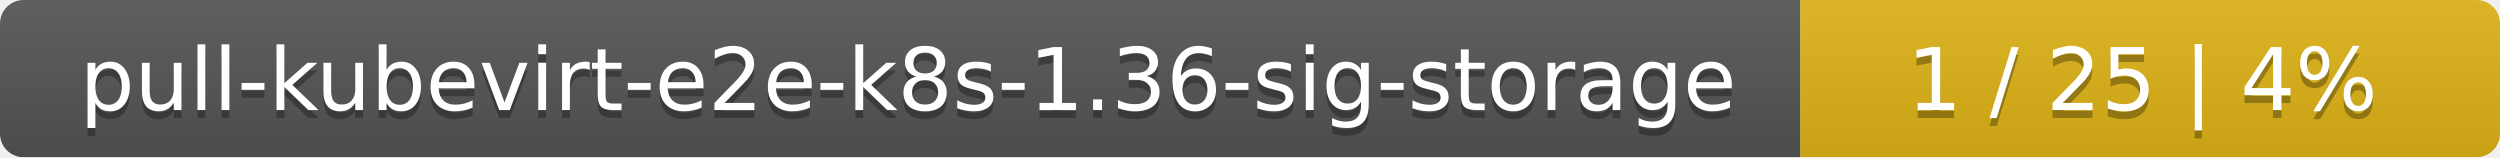
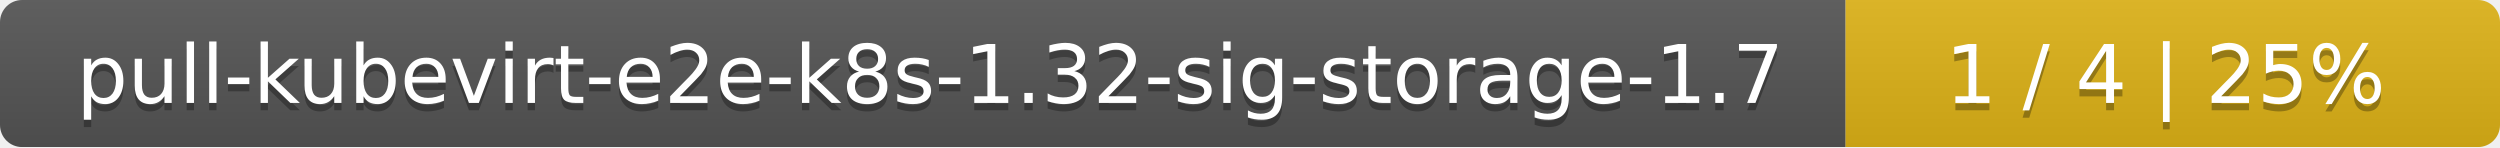
- <svg xmlns="http://www.w3.org/2000/svg" width="318" height="20">
+ <svg xmlns="http://www.w3.org/2000/svg" width="340" height="20">
  <linearGradient id="smooth" x2="0" y2="100%">
    <stop offset="0" stop-color="#bbb" stop-opacity=".1" />
    <stop offset="1" stop-opacity=".1" />
  </linearGradient>
  <mask id="round">
-     <rect width="318" height="20" rx="3" fill="#fff" />
+     <rect width="340" height="20" rx="3" fill="#fff" />
  </mask>
  <g mask="url(#round)">
-     <rect width="229" height="20" fill="#555" />
-     <rect x="229" width="89" height="20" fill="#dfb317" />
-     <rect width="318" height="20" fill="url(#smooth)" />
+     <rect width="251" height="20" fill="#555" />
+     <rect x="251" width="89" height="20" fill="#dfb317" />
+     <rect width="340" height="20" fill="url(#smooth)" />
  </g>
  <g fill="#fff" text-anchor="middle" font-family="DejaVu Sans,Verdana,Geneva,sans-serif" font-size="11">
-     <text x="115.5" y="15" fill="#010101" fill-opacity=".3">pull-kubevirt-e2e-k8s-1.36-sig-storage</text>
-     <text x="115.5" y="14">pull-kubevirt-e2e-k8s-1.36-sig-storage</text>
-     <text x="272.5" y="15" fill="#010101" fill-opacity=".3">1 / 25    |    4%</text>
-     <text x="272.5" y="14">1 / 25    |    4%</text>
+     <text x="126.5" y="15" fill="#010101" fill-opacity=".3">pull-kubevirt-e2e-k8s-1.32-sig-storage-1.7</text>
+     <text x="126.5" y="14">pull-kubevirt-e2e-k8s-1.32-sig-storage-1.7</text>
+     <text x="294.5" y="15" fill="#010101" fill-opacity=".3">1 / 4    |    25%</text>
+     <text x="294.5" y="14">1 / 4    |    25%</text>
  </g>
</svg>
